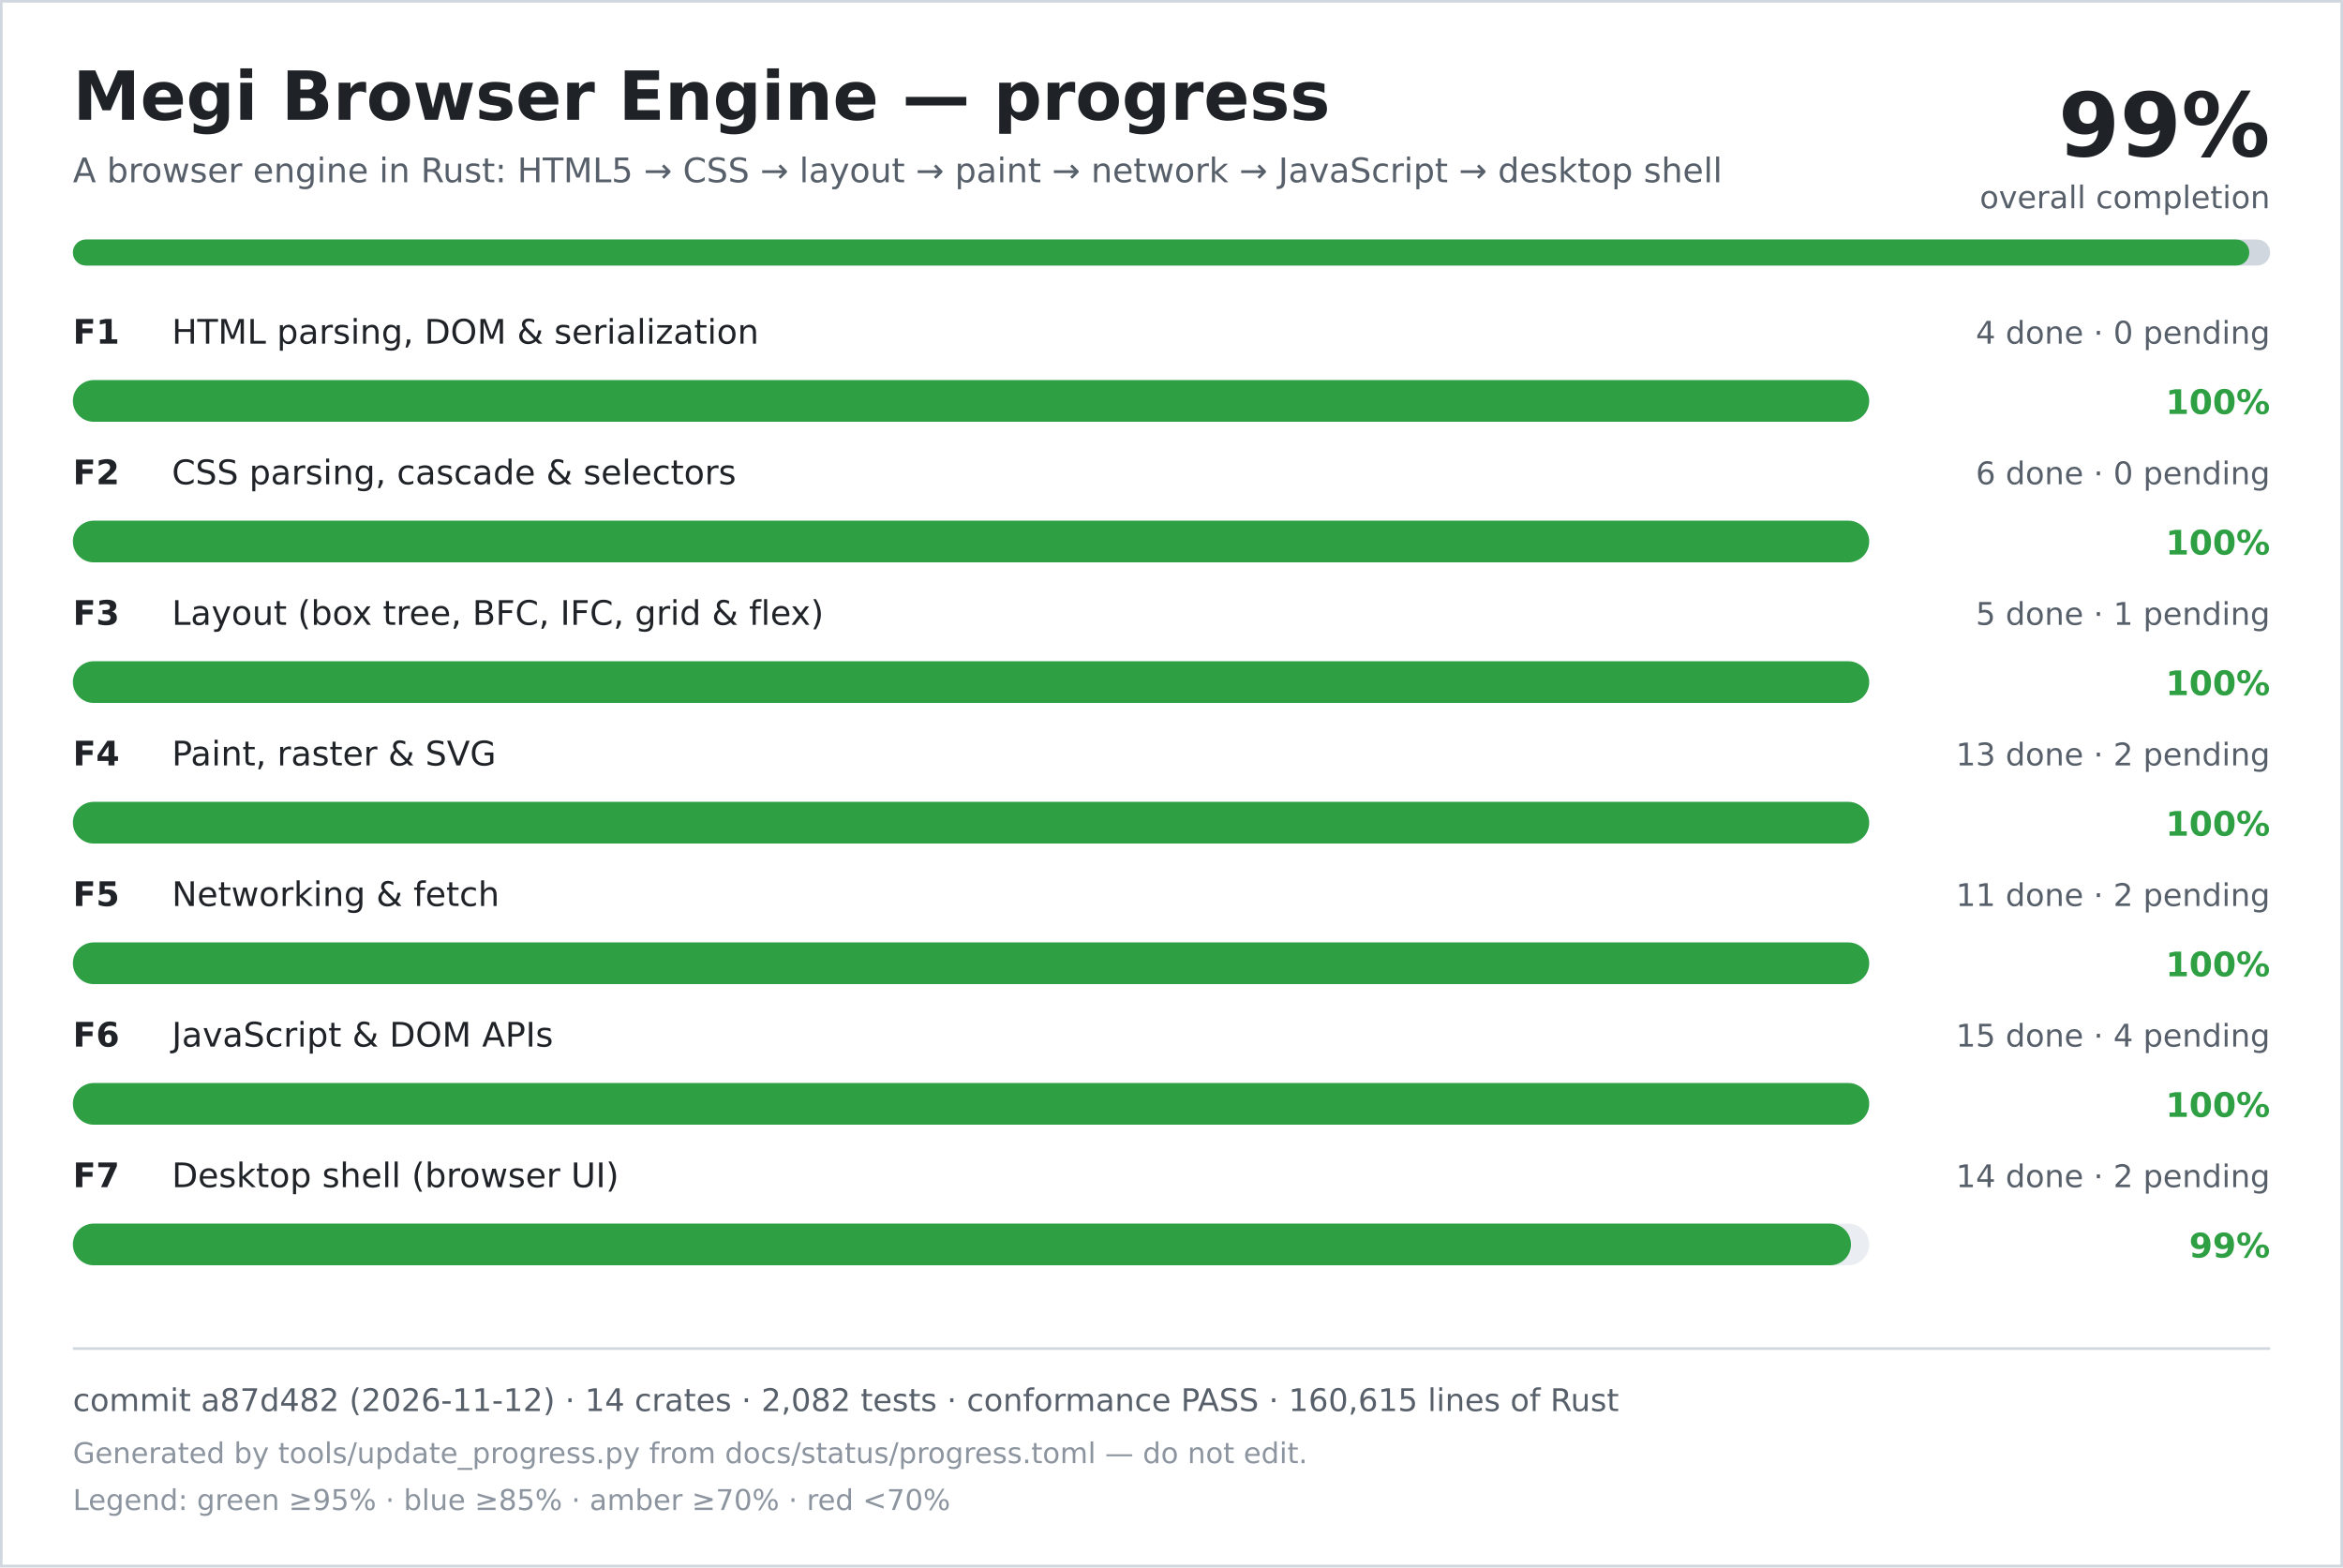
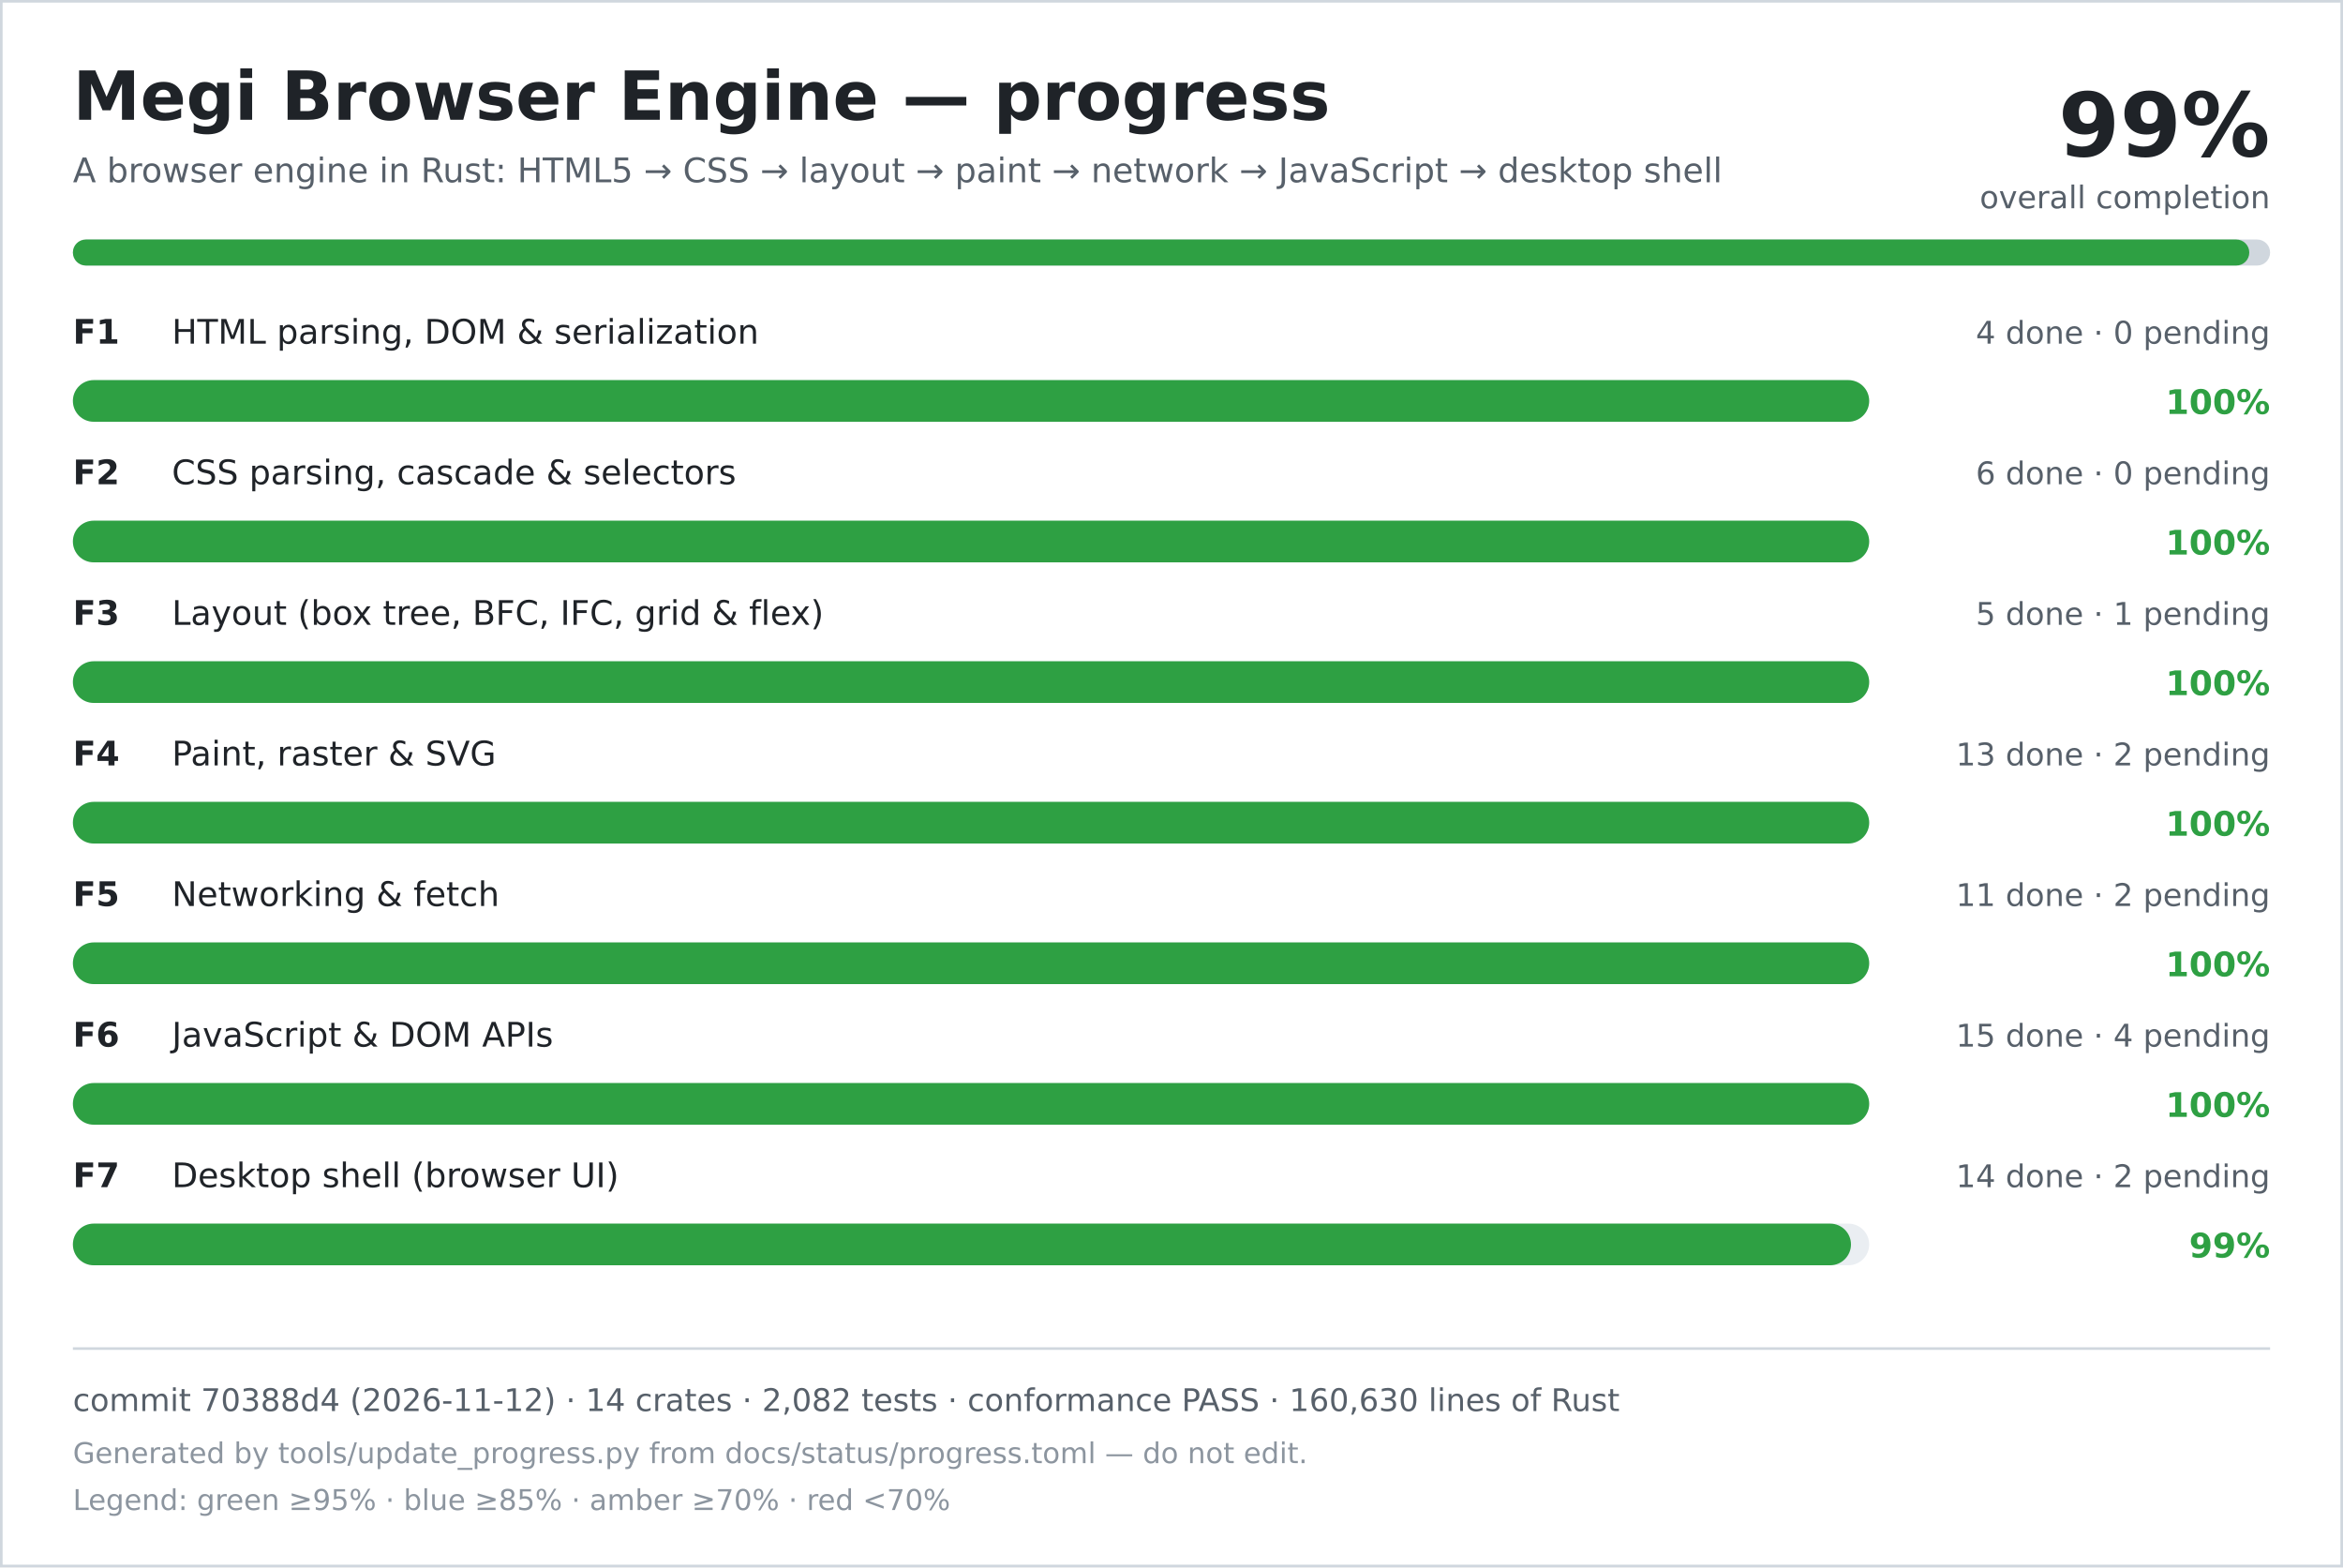
<svg xmlns="http://www.w3.org/2000/svg" width="900" height="602" viewBox="0 0 900 602" role="img" aria-labelledby="title desc">
  <rect width="900" height="602" fill="#ffffff" />
  <rect x="0.5" y="0.5" width="899" height="601" fill="none" stroke="#d0d7de" />
  <text x="28" y="46" font-family="DejaVu Sans, Verdana, sans-serif" font-size="26" font-weight="700" fill="#1f2328">Megi Browser Engine — progress</text>
  <text x="28" y="70" font-family="DejaVu Sans, Verdana, sans-serif" font-size="13" fill="#57606a">A browser engine in Rust: HTML5 → CSS → layout → paint → network → JavaScript → desktop shell</text>
  <text x="872" y="60" text-anchor="end" font-family="DejaVu Sans, Verdana, sans-serif" font-size="34" font-weight="700" fill="#1f2328">99%</text>
  <text x="872" y="80" text-anchor="end" font-family="DejaVu Sans, Verdana, sans-serif" font-size="12" fill="#57606a">overall completion</text>
  <rect x="28" y="92" width="844" height="10" rx="5" fill="#d0d7de" />
  <rect x="28" y="92" width="836" height="10" rx="5" fill="#2ea043" />
  <text x="28" y="132" font-family="DejaVu Sans, Verdana, sans-serif" font-size="13" font-weight="700" fill="#1f2328">F1</text>
  <text x="66" y="132" font-family="DejaVu Sans, Verdana, sans-serif" font-size="13" fill="#1f2328">HTML parsing, DOM &amp; serialization</text>
  <text x="872" y="132" text-anchor="end" font-family="DejaVu Sans, Verdana, sans-serif" font-size="12" fill="#57606a">4 done · 0 pending</text>
  <rect x="28" y="146" width="690" height="16" rx="8" fill="#eaeef2" />
  <rect x="28" y="146" width="690" height="16" rx="8" fill="#2ea043" />
  <text x="872" y="159" text-anchor="end" font-family="DejaVu Sans, Verdana, sans-serif" font-size="13" font-weight="700" fill="#2ea043">100%</text>
  <text x="28" y="186" font-family="DejaVu Sans, Verdana, sans-serif" font-size="13" font-weight="700" fill="#1f2328">F2</text>
  <text x="66" y="186" font-family="DejaVu Sans, Verdana, sans-serif" font-size="13" fill="#1f2328">CSS parsing, cascade &amp; selectors</text>
  <text x="872" y="186" text-anchor="end" font-family="DejaVu Sans, Verdana, sans-serif" font-size="12" fill="#57606a">6 done · 0 pending</text>
  <rect x="28" y="200" width="690" height="16" rx="8" fill="#eaeef2" />
  <rect x="28" y="200" width="690" height="16" rx="8" fill="#2ea043" />
  <text x="872" y="213" text-anchor="end" font-family="DejaVu Sans, Verdana, sans-serif" font-size="13" font-weight="700" fill="#2ea043">100%</text>
  <text x="28" y="240" font-family="DejaVu Sans, Verdana, sans-serif" font-size="13" font-weight="700" fill="#1f2328">F3</text>
  <text x="66" y="240" font-family="DejaVu Sans, Verdana, sans-serif" font-size="13" fill="#1f2328">Layout (box tree, BFC, IFC, grid &amp; flex)</text>
  <text x="872" y="240" text-anchor="end" font-family="DejaVu Sans, Verdana, sans-serif" font-size="12" fill="#57606a">5 done · 1 pending</text>
  <rect x="28" y="254" width="690" height="16" rx="8" fill="#eaeef2" />
  <rect x="28" y="254" width="690" height="16" rx="8" fill="#2ea043" />
  <text x="872" y="267" text-anchor="end" font-family="DejaVu Sans, Verdana, sans-serif" font-size="13" font-weight="700" fill="#2ea043">100%</text>
  <text x="28" y="294" font-family="DejaVu Sans, Verdana, sans-serif" font-size="13" font-weight="700" fill="#1f2328">F4</text>
  <text x="66" y="294" font-family="DejaVu Sans, Verdana, sans-serif" font-size="13" fill="#1f2328">Paint, raster &amp; SVG</text>
  <text x="872" y="294" text-anchor="end" font-family="DejaVu Sans, Verdana, sans-serif" font-size="12" fill="#57606a">13 done · 2 pending</text>
  <rect x="28" y="308" width="690" height="16" rx="8" fill="#eaeef2" />
  <rect x="28" y="308" width="690" height="16" rx="8" fill="#2ea043" />
  <text x="872" y="321" text-anchor="end" font-family="DejaVu Sans, Verdana, sans-serif" font-size="13" font-weight="700" fill="#2ea043">100%</text>
  <text x="28" y="348" font-family="DejaVu Sans, Verdana, sans-serif" font-size="13" font-weight="700" fill="#1f2328">F5</text>
  <text x="66" y="348" font-family="DejaVu Sans, Verdana, sans-serif" font-size="13" fill="#1f2328">Networking &amp; fetch</text>
  <text x="872" y="348" text-anchor="end" font-family="DejaVu Sans, Verdana, sans-serif" font-size="12" fill="#57606a">11 done · 2 pending</text>
  <rect x="28" y="362" width="690" height="16" rx="8" fill="#eaeef2" />
  <rect x="28" y="362" width="690" height="16" rx="8" fill="#2ea043" />
  <text x="872" y="375" text-anchor="end" font-family="DejaVu Sans, Verdana, sans-serif" font-size="13" font-weight="700" fill="#2ea043">100%</text>
  <text x="28" y="402" font-family="DejaVu Sans, Verdana, sans-serif" font-size="13" font-weight="700" fill="#1f2328">F6</text>
  <text x="66" y="402" font-family="DejaVu Sans, Verdana, sans-serif" font-size="13" fill="#1f2328">JavaScript &amp; DOM APIs</text>
  <text x="872" y="402" text-anchor="end" font-family="DejaVu Sans, Verdana, sans-serif" font-size="12" fill="#57606a">15 done · 4 pending</text>
  <rect x="28" y="416" width="690" height="16" rx="8" fill="#eaeef2" />
  <rect x="28" y="416" width="690" height="16" rx="8" fill="#2ea043" />
  <text x="872" y="429" text-anchor="end" font-family="DejaVu Sans, Verdana, sans-serif" font-size="13" font-weight="700" fill="#2ea043">100%</text>
  <text x="28" y="456" font-family="DejaVu Sans, Verdana, sans-serif" font-size="13" font-weight="700" fill="#1f2328">F7</text>
  <text x="66" y="456" font-family="DejaVu Sans, Verdana, sans-serif" font-size="13" fill="#1f2328">Desktop shell (browser UI)</text>
  <text x="872" y="456" text-anchor="end" font-family="DejaVu Sans, Verdana, sans-serif" font-size="12" fill="#57606a">14 done · 2 pending</text>
  <rect x="28" y="470" width="690" height="16" rx="8" fill="#eaeef2" />
  <rect x="28" y="470" width="683" height="16" rx="8" fill="#2ea043" />
  <text x="872" y="483" text-anchor="end" font-family="DejaVu Sans, Verdana, sans-serif" font-size="13" font-weight="700" fill="#2ea043">99%</text>
  <line x1="28" y1="518" x2="872" y2="518" stroke="#d0d7de" />
-   <text x="28" y="542" font-family="DejaVu Sans, Verdana, sans-serif" font-size="12" fill="#57606a">commit a87d482 (2026-11-12) · 14 crates · 2,082 tests · conformance PASS · 160,615 lines of Rust</text>
+   <text x="28" y="542" font-family="DejaVu Sans, Verdana, sans-serif" font-size="12" fill="#57606a">commit 70388d4 (2026-11-12) · 14 crates · 2,082 tests · conformance PASS · 160,630 lines of Rust</text>
  <text x="28" y="562" font-family="DejaVu Sans, Verdana, sans-serif" font-size="11" fill="#8c959f">Generated by tools/update_progress.py from docs/status/progress.toml — do not edit.</text>
  <text x="28" y="580" font-family="DejaVu Sans, Verdana, sans-serif" font-size="11" fill="#8c959f">Legend: green ≥95% · blue ≥85% · amber ≥70% · red &lt;70%</text>
</svg>
